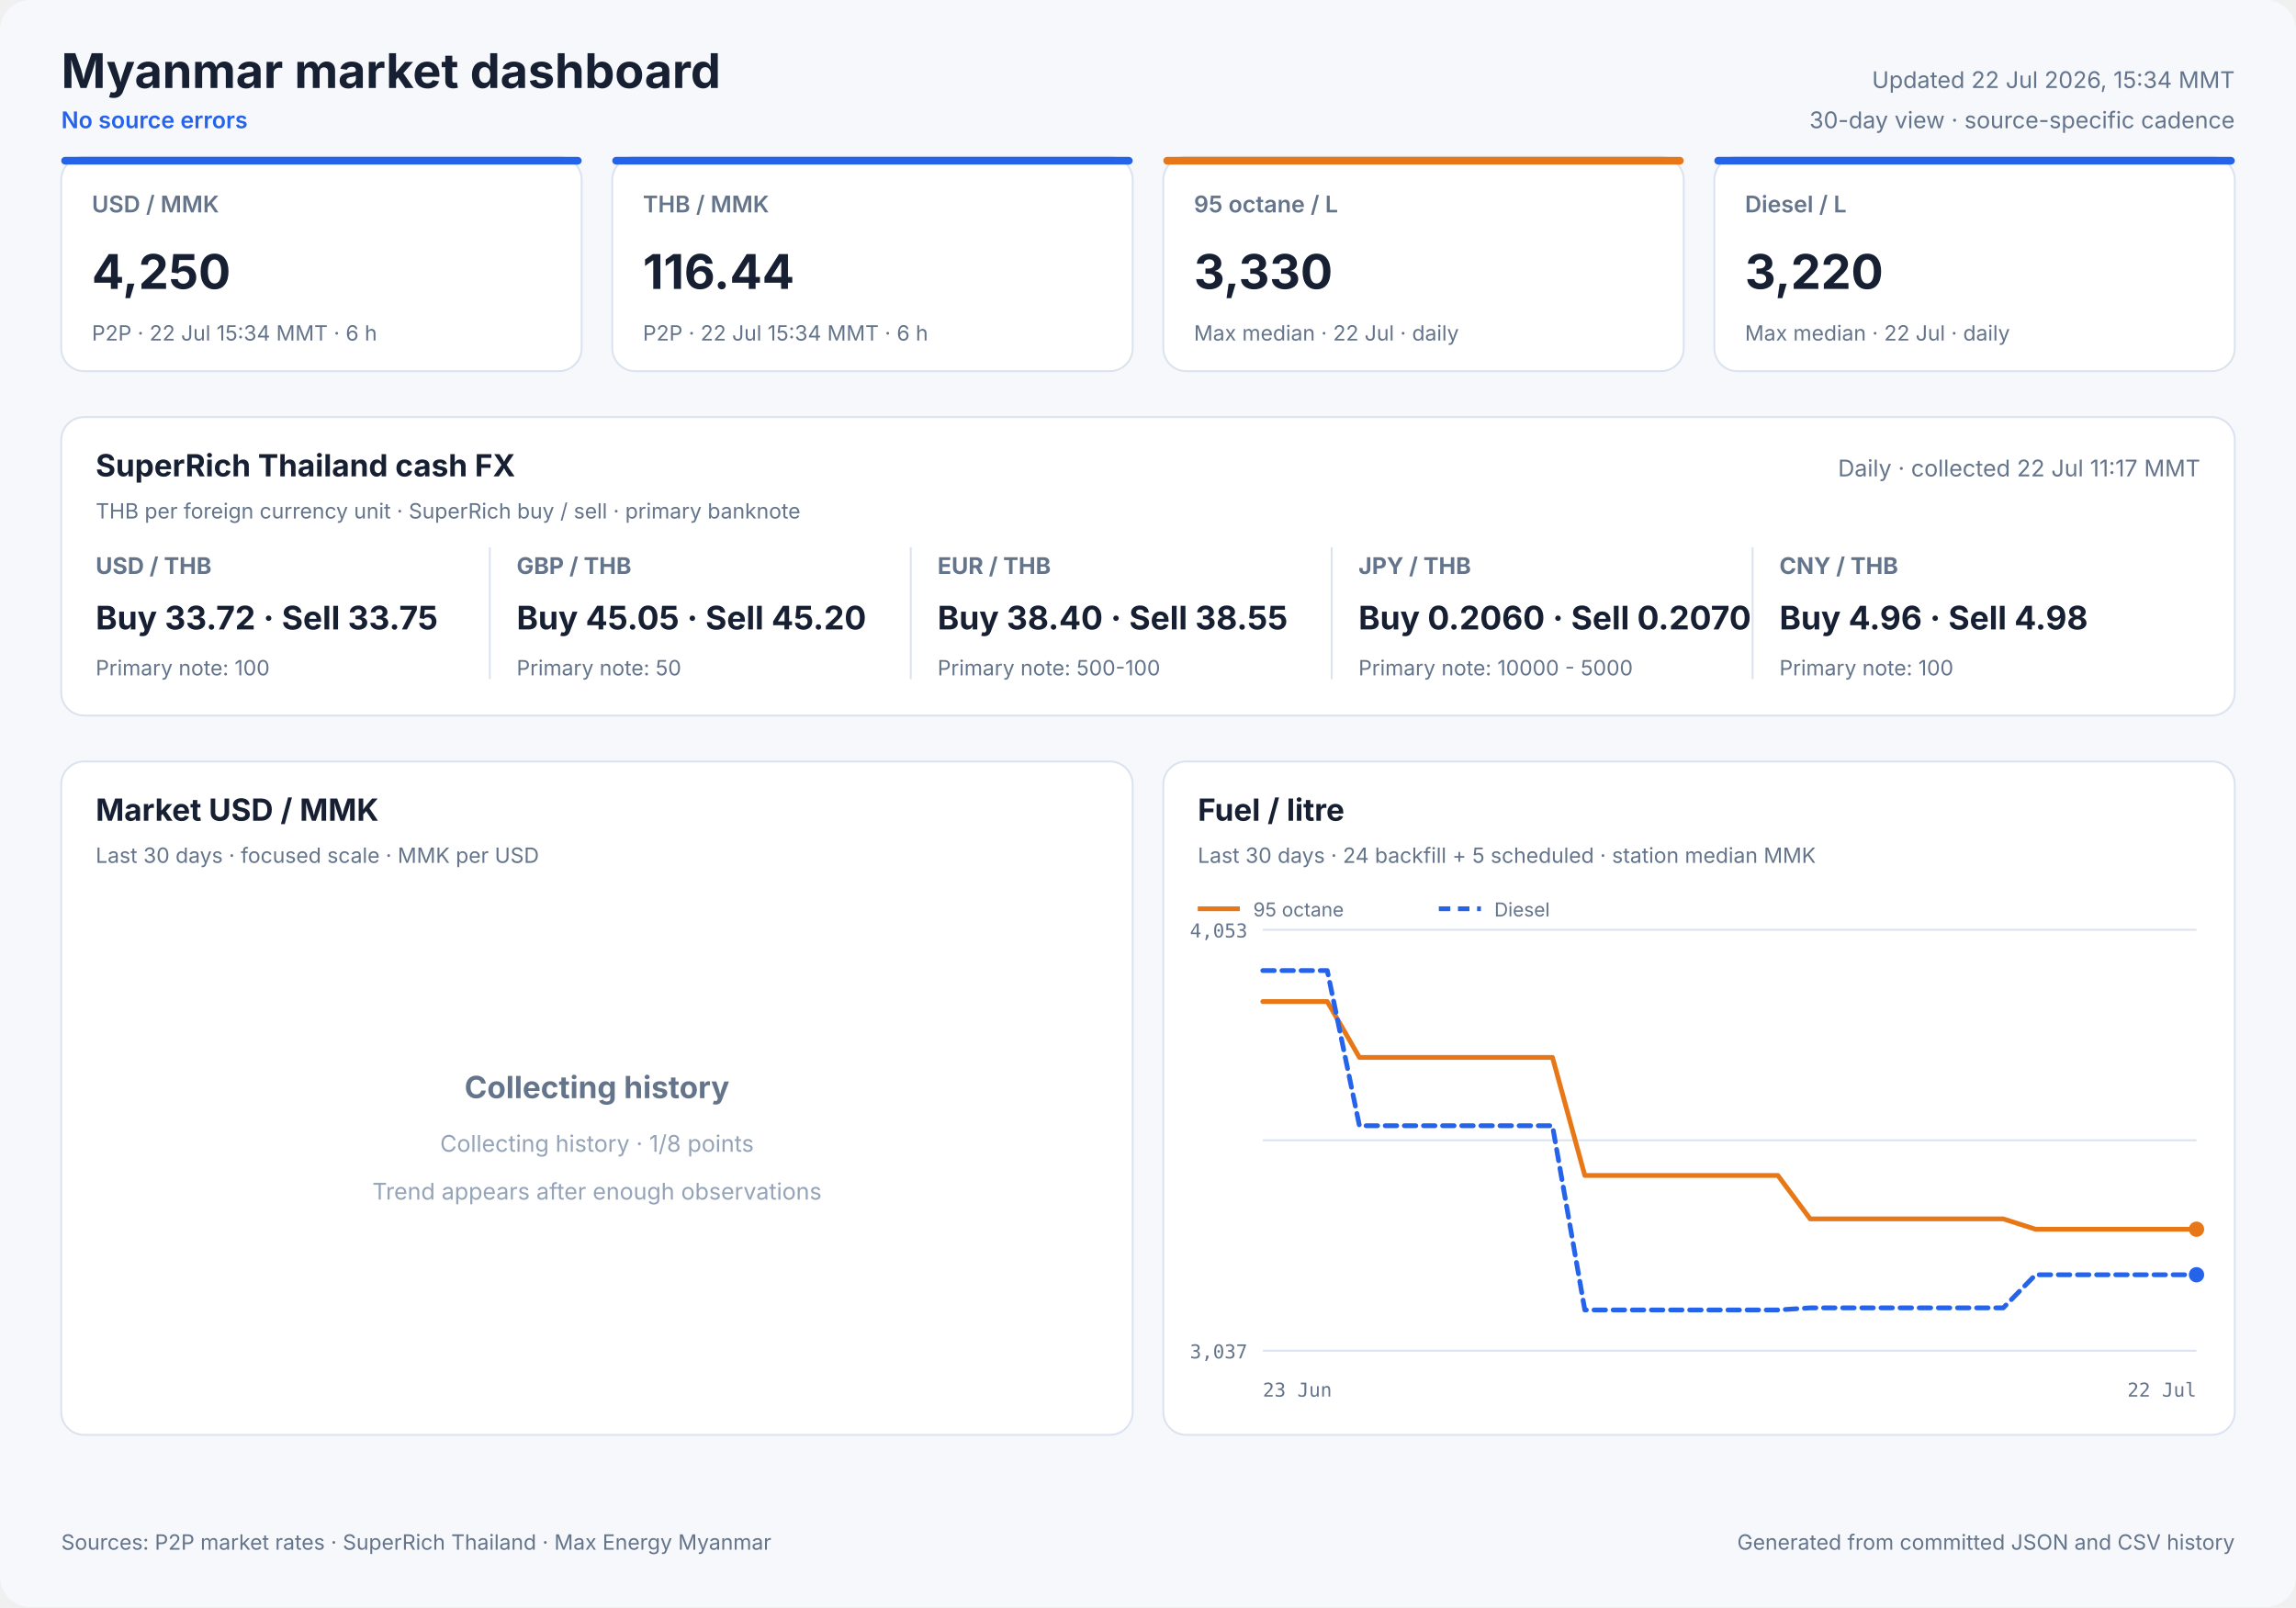
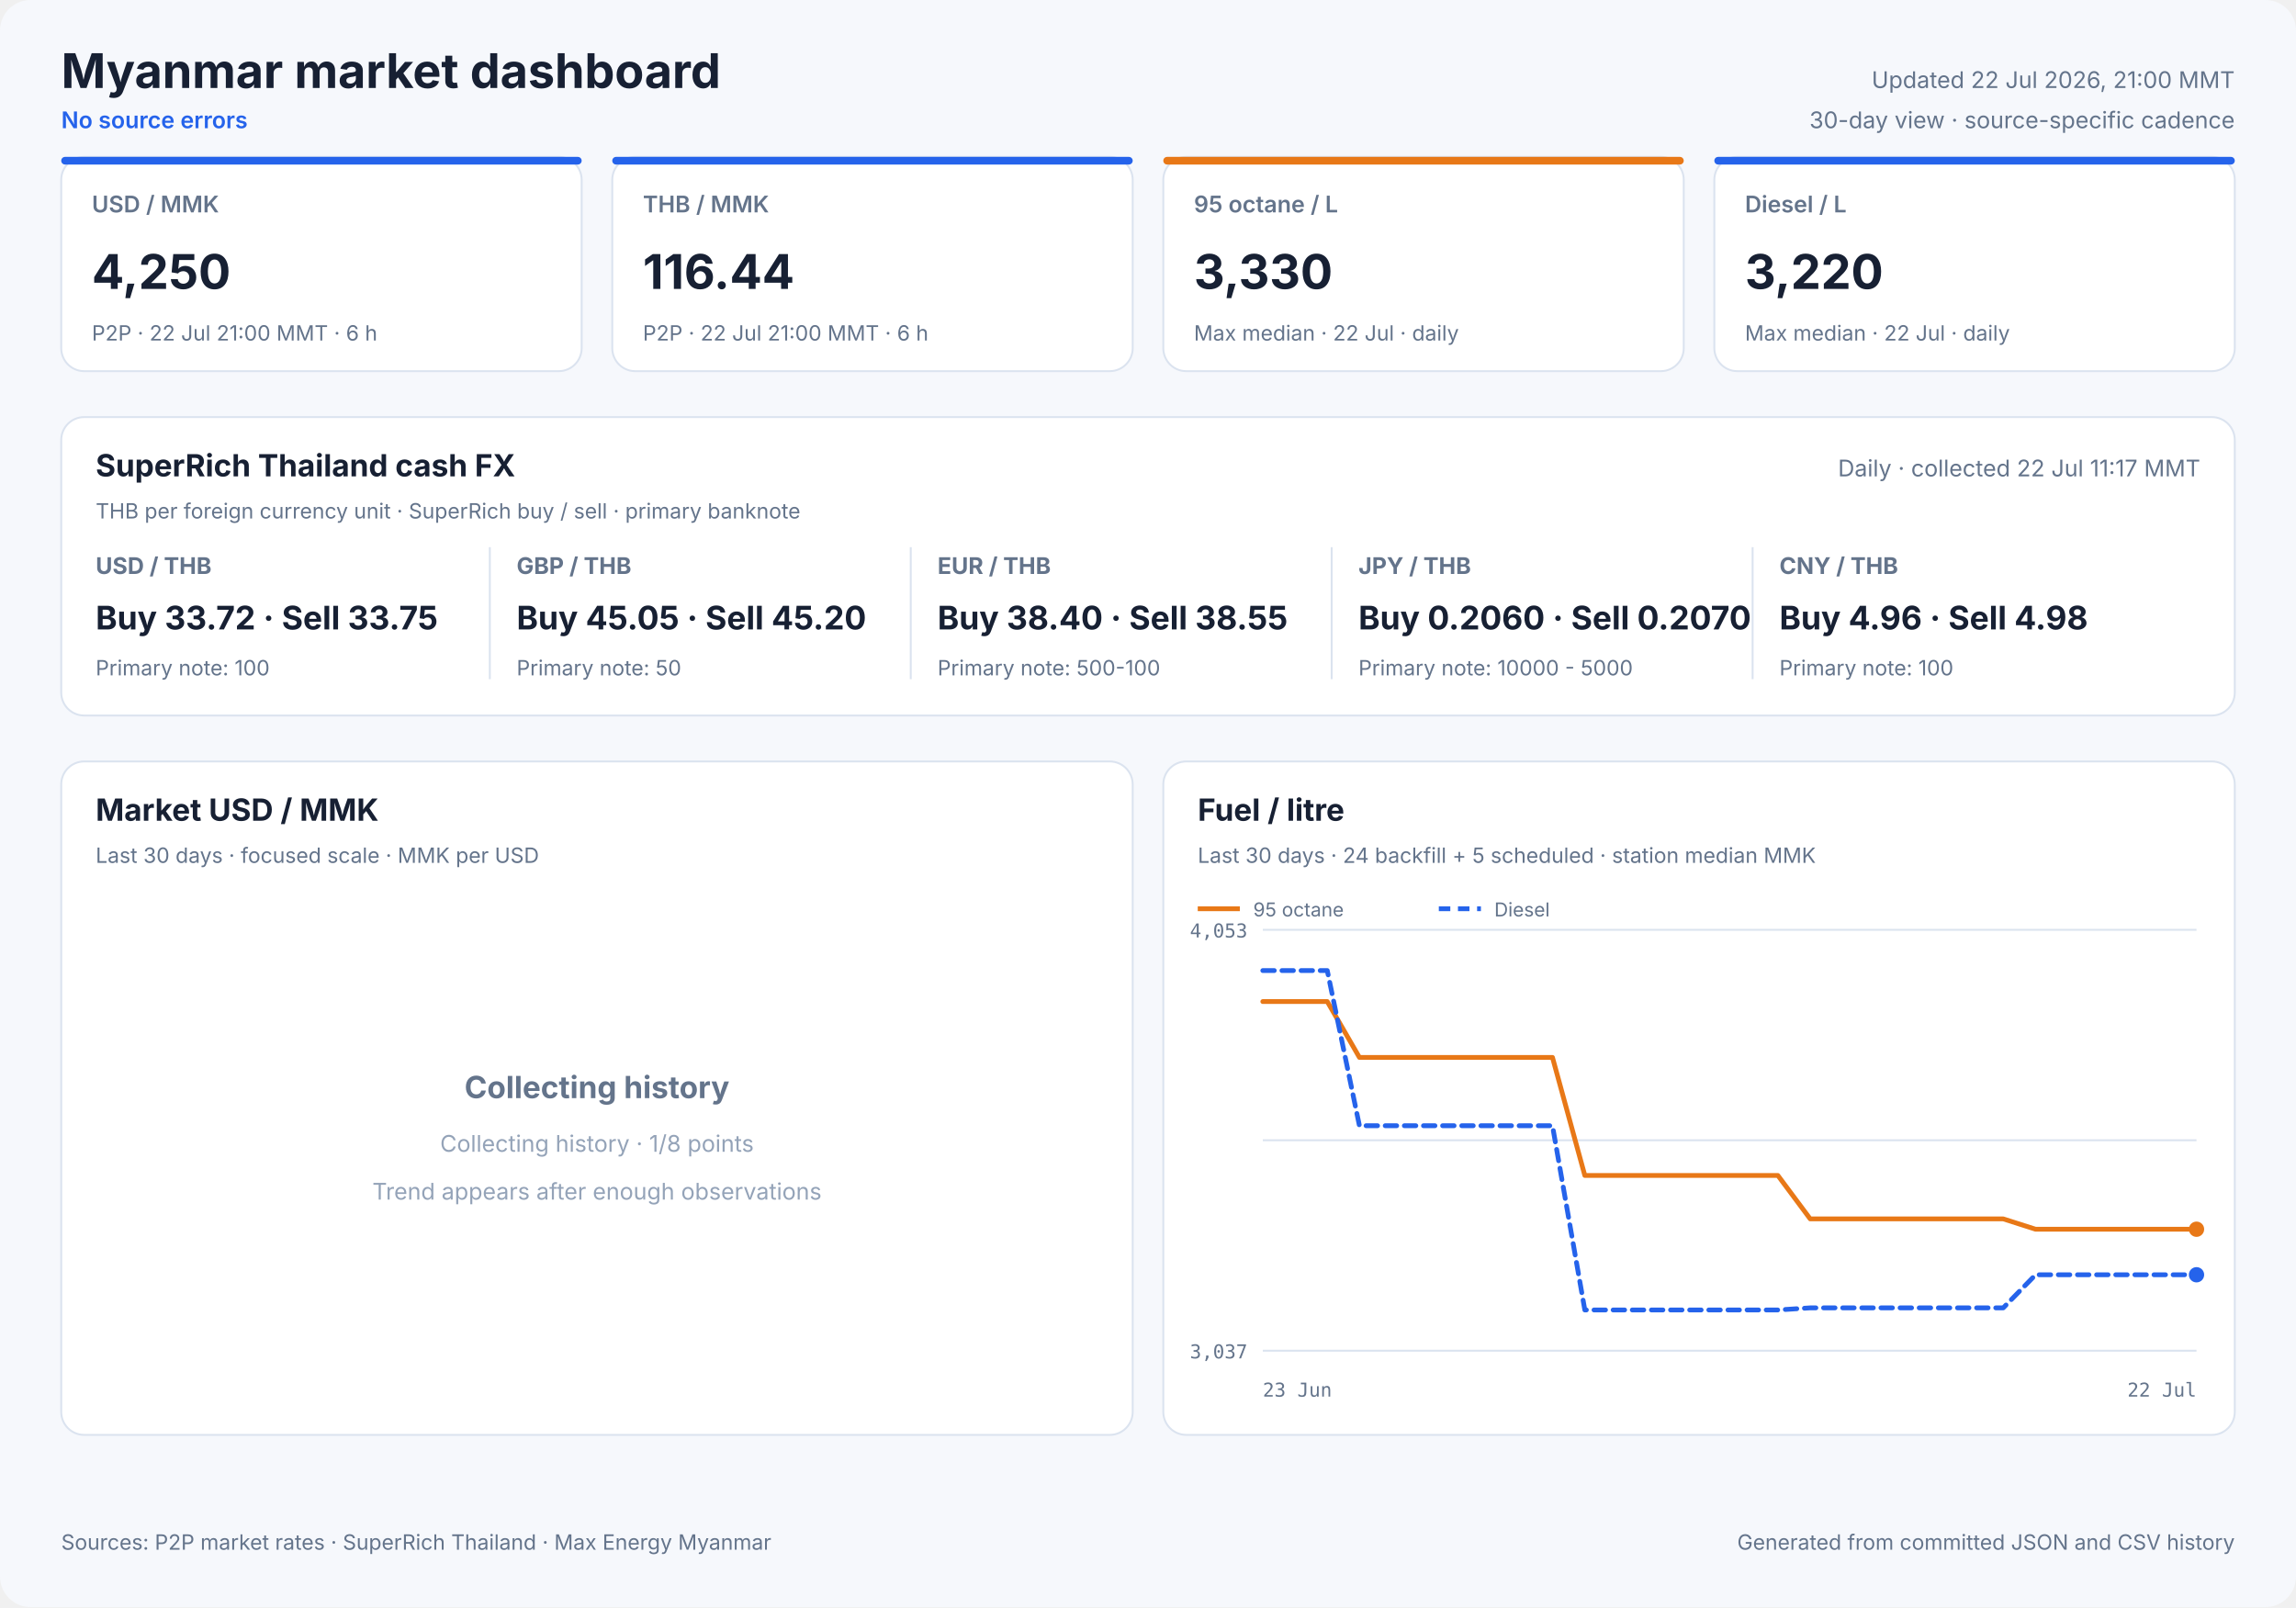
<svg xmlns="http://www.w3.org/2000/svg" width="1200" height="840" viewBox="0 0 1200 840" role="img">
  <style>
            text { font-family: Inter, ui-sans-serif, system-ui, -apple-system, sans-serif; fill: #172033; }
            .panel { fill: #ffffff; stroke: #dbe3ef; stroke-width: 1; }
            .title { font-size: 25px; font-weight: 700; }
            .freshness { font-size: 12px; fill: #64748b; }
            .status { font-size: 12px; fill: #2563eb; font-weight: 600; }
            .card-label { font-size: 12px; fill: #64748b; font-weight: 600; }
            .card-value { font-size: 25px; font-weight: 700; }
            .card-note { font-size: 11px; fill: #64748b; }
            .cash-pair { font-size: 12px; fill: #64748b; font-weight: 650; }
            .cash-value { font-size: 17px; font-weight: 700; }
            .cash-note { font-size: 11px; fill: #64748b; }
            .panel-title { font-size: 16px; font-weight: 700; }
            .panel-subtitle { font-size: 11px; fill: #64748b; }
            .empty-title { font-size: 16px; font-weight: 650; fill: #64748b; }
            .empty-note { font-size: 12px; fill: #94a3b8; }
            .axis { font-size: 10px; fill: #64748b; font-family: ui-monospace, SFMono-Regular, monospace; }
            .legend { font-size: 10px; fill: #64748b; }
            .grid { stroke: #dbe3ef; stroke-width: 1; }
            .footer { font-size: 11px; fill: #64748b; }
        </style>
  <rect width="1200" height="840" rx="16" fill="#f6f8fc" />
  <text x="32" y="46" class="title" text-anchor="start">Myanmar market dashboard</text>
  <text x="32" y="67" class="status" text-anchor="start">No source errors</text>
-   <text x="1168" y="46" class="freshness" text-anchor="end">Updated 22 Jul 2026, 15:34 MMT</text>
+   <text x="1168" y="46" class="freshness" text-anchor="end">Updated 22 Jul 2026, 21:00 MMT</text>
  <text x="1168" y="67" class="freshness" text-anchor="end">30-day view · source-specific cadence</text>
  <rect x="32" y="82" width="272" height="112" rx="12" class="panel" />
  <rect x="32" y="82" width="272" height="4" rx="2" fill="#2563eb" />
  <text x="48" y="111" class="card-label" text-anchor="start">USD / MMK</text>
  <text x="48" y="151" class="card-value" text-anchor="start">4,250</text>
-   <text x="48" y="178" class="card-note" text-anchor="start">P2P · 22 Jul 15:34 MMT · 6 h</text>
+   <text x="48" y="178" class="card-note" text-anchor="start">P2P · 22 Jul 21:00 MMT · 6 h</text>
  <rect x="320" y="82" width="272" height="112" rx="12" class="panel" />
  <rect x="320" y="82" width="272" height="4" rx="2" fill="#2563eb" />
  <text x="336" y="111" class="card-label" text-anchor="start">THB / MMK</text>
  <text x="336" y="151" class="card-value" text-anchor="start">116.44</text>
-   <text x="336" y="178" class="card-note" text-anchor="start">P2P · 22 Jul 15:34 MMT · 6 h</text>
+   <text x="336" y="178" class="card-note" text-anchor="start">P2P · 22 Jul 21:00 MMT · 6 h</text>
  <rect x="608" y="82" width="272" height="112" rx="12" class="panel" />
  <rect x="608" y="82" width="272" height="4" rx="2" fill="#e87817" />
  <text x="624" y="111" class="card-label" text-anchor="start">95 octane / L</text>
  <text x="624" y="151" class="card-value" text-anchor="start">3,330</text>
  <text x="624" y="178" class="card-note" text-anchor="start">Max median · 22 Jul · daily</text>
  <rect x="896" y="82" width="272" height="112" rx="12" class="panel" />
  <rect x="896" y="82" width="272" height="4" rx="2" fill="#2563eb" />
  <text x="912" y="111" class="card-label" text-anchor="start">Diesel / L</text>
  <text x="912" y="151" class="card-value" text-anchor="start">3,220</text>
  <text x="912" y="178" class="card-note" text-anchor="start">Max median · 22 Jul · daily</text>
  <rect x="32" y="218" width="1136" height="156" rx="12" class="panel" />
  <text x="50" y="249" class="panel-title" text-anchor="start">SuperRich Thailand cash FX</text>
  <text x="50" y="271" class="panel-subtitle" text-anchor="start">THB per foreign currency unit · SuperRich buy / sell · primary banknote</text>
  <text x="1150" y="249" class="freshness" text-anchor="end">Daily · collected 22 Jul 11:17 MMT</text>
  <text x="50" y="300" class="cash-pair" text-anchor="start">USD / THB</text>
  <text x="50" y="329" class="cash-value" text-anchor="start">Buy 33.72 · Sell 33.75</text>
  <text x="50" y="353" class="cash-note" text-anchor="start">Primary note: 100</text>
  <line x1="256" y1="286" x2="256" y2="355" class="grid" />
  <text x="270" y="300" class="cash-pair" text-anchor="start">GBP / THB</text>
  <text x="270" y="329" class="cash-value" text-anchor="start">Buy 45.05 · Sell 45.20</text>
  <text x="270" y="353" class="cash-note" text-anchor="start">Primary note: 50</text>
  <line x1="476" y1="286" x2="476" y2="355" class="grid" />
  <text x="490" y="300" class="cash-pair" text-anchor="start">EUR / THB</text>
  <text x="490" y="329" class="cash-value" text-anchor="start">Buy 38.40 · Sell 38.55</text>
  <text x="490" y="353" class="cash-note" text-anchor="start">Primary note: 500-100</text>
  <line x1="696" y1="286" x2="696" y2="355" class="grid" />
  <text x="710" y="300" class="cash-pair" text-anchor="start">JPY / THB</text>
  <text x="710" y="329" class="cash-value" text-anchor="start">Buy 0.2060 · Sell 0.2070</text>
  <text x="710" y="353" class="cash-note" text-anchor="start">Primary note: 10000 - 5000</text>
  <line x1="916" y1="286" x2="916" y2="355" class="grid" />
  <text x="930" y="300" class="cash-pair" text-anchor="start">CNY / THB</text>
  <text x="930" y="329" class="cash-value" text-anchor="start">Buy 4.96 · Sell 4.98</text>
  <text x="930" y="353" class="cash-note" text-anchor="start">Primary note: 100</text>
  <rect x="32" y="398" width="560" height="352" rx="12" class="panel" />
  <text x="50" y="429" class="panel-title" text-anchor="start">Market USD / MMK</text>
  <text x="50" y="451" class="panel-subtitle" text-anchor="start">Last 30 days · focused scale · MMK per USD</text>
  <text x="312.0" y="574" class="empty-title" text-anchor="middle">Collecting history</text>
  <text x="312.0" y="602" class="empty-note" text-anchor="middle">Collecting history · 1/8 points</text>
  <text x="312.0" y="627" class="empty-note" text-anchor="middle">Trend appears after enough observations</text>
  <rect x="608" y="398" width="560" height="352" rx="12" class="panel" />
  <text x="626" y="429" class="panel-title" text-anchor="start">Fuel / litre</text>
  <text x="626" y="451" class="panel-subtitle" text-anchor="start">Last 30 days · 24 backfill + 5 scheduled · station median MMK</text>
  <line x1="660" y1="486.0" x2="1148" y2="486.0" class="grid" />
  <line x1="660" y1="596.0" x2="1148" y2="596.0" class="grid" />
  <line x1="660" y1="706.0" x2="1148" y2="706.0" class="grid" />
  <text x="652" y="490" class="axis" text-anchor="end">4,053</text>
  <text x="652" y="710" class="axis" text-anchor="end">3,037</text>
  <text x="660" y="730" class="axis" text-anchor="start">23 Jun</text>
  <text x="1148" y="730" class="axis" text-anchor="end">22 Jul</text>
  <polyline points="660.0,523.5 676.8,523.5 693.7,523.5 710.5,552.7 727.3,552.7 744.1,552.7 761.0,552.7 777.8,552.7 794.6,552.7 811.4,552.7 828.3,614.4 845.1,614.4 861.9,614.4 878.8,614.4 895.6,614.4 912.4,614.4 929.2,614.4 946.1,637.1 962.9,637.1 979.7,637.1 996.6,637.1 1013.4,637.1 1030.2,637.1 1047.0,637.1 1063.9,642.5 1080.7,642.5 1114.3,642.5 1131.2,642.5 1148.0,642.5" fill="none" stroke="#e87817" stroke-width="2.5" stroke-linecap="round" stroke-linejoin="round" />
  <circle cx="1148.0" cy="642.5" r="4" fill="#e87817" />
  <line x1="626" y1="475" x2="648" y2="475" stroke="#e87817" stroke-width="2.5" />
  <text x="655" y="479" class="legend" text-anchor="start">95 octane</text>
  <polyline points="660.0,507.3 676.8,507.3 693.7,507.3 710.5,588.4 727.3,588.4 744.1,588.4 761.0,588.4 777.8,588.4 794.6,588.4 811.4,588.4 828.3,684.7 845.1,684.7 861.9,684.7 878.8,684.7 895.6,684.7 912.4,684.7 929.2,684.7 946.1,683.6 962.9,683.6 979.7,683.6 996.6,683.6 1013.4,683.6 1030.2,683.6 1047.0,683.6 1063.9,666.3 1080.7,666.3 1114.3,666.3 1131.2,666.3 1148.0,666.3" fill="none" stroke="#2563eb" stroke-width="2.5" stroke-linecap="round" stroke-linejoin="round" stroke-dasharray="6 4" />
  <circle cx="1148.0" cy="666.3" r="4" fill="#2563eb" />
  <line x1="752" y1="475" x2="774" y2="475" stroke="#2563eb" stroke-width="2.5" stroke-dasharray="6 4" />
  <text x="781" y="479" class="legend" text-anchor="start">Diesel</text>
  <text x="32" y="810" class="footer" text-anchor="start">Sources: P2P market rates · SuperRich Thailand · Max Energy Myanmar</text>
  <text x="1168" y="810" class="footer" text-anchor="end">Generated from committed JSON and CSV history</text>
</svg>
